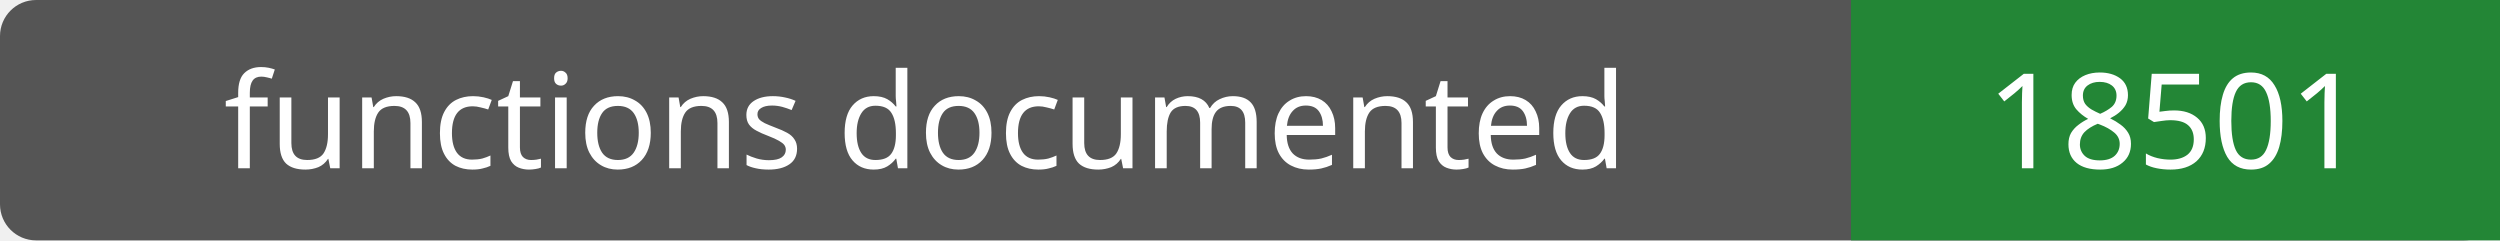
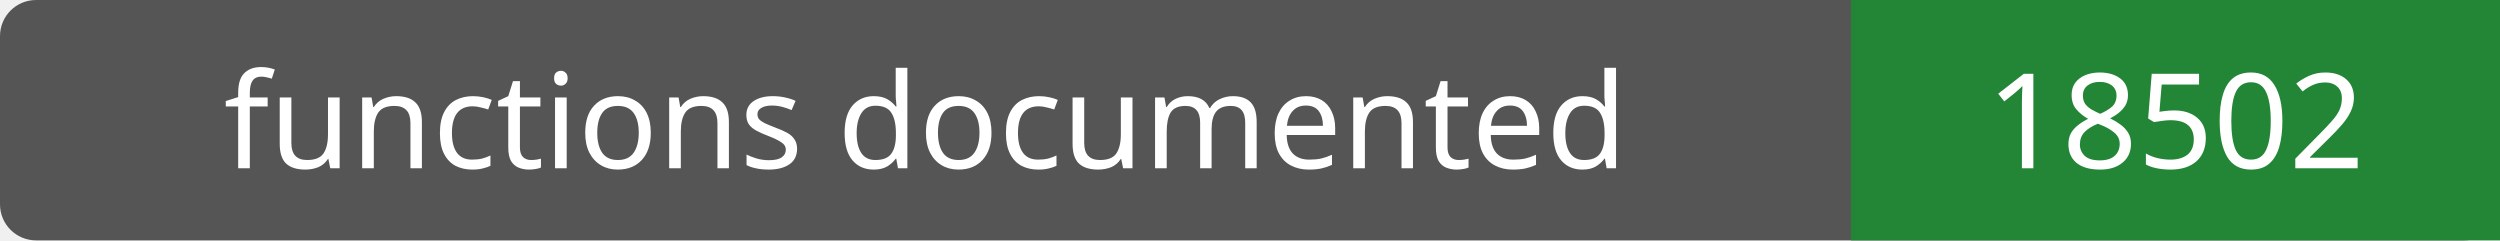
- <svg xmlns="http://www.w3.org/2000/svg" width="208" height="20" role="img" aria-label="functions documented: 18501">
+ <svg xmlns="http://www.w3.org/2000/svg" width="208" height="20" role="img" aria-label="functions documented: 18502">
  <rect width="208" height="20" rx="3" fill="#555" />
  <path fill="#238636" d="M154 0h54v20H154z" />
  <g fill="#fff" text-anchor="middle" font-family="Verdana,sans-serif" font-size="11">
    <text x="77.0" y="14">functions documented</text>
-     <text x="181.0" y="14">18501</text>
+     <text x="181.0" y="14">18502</text>
  </g>
</svg>
